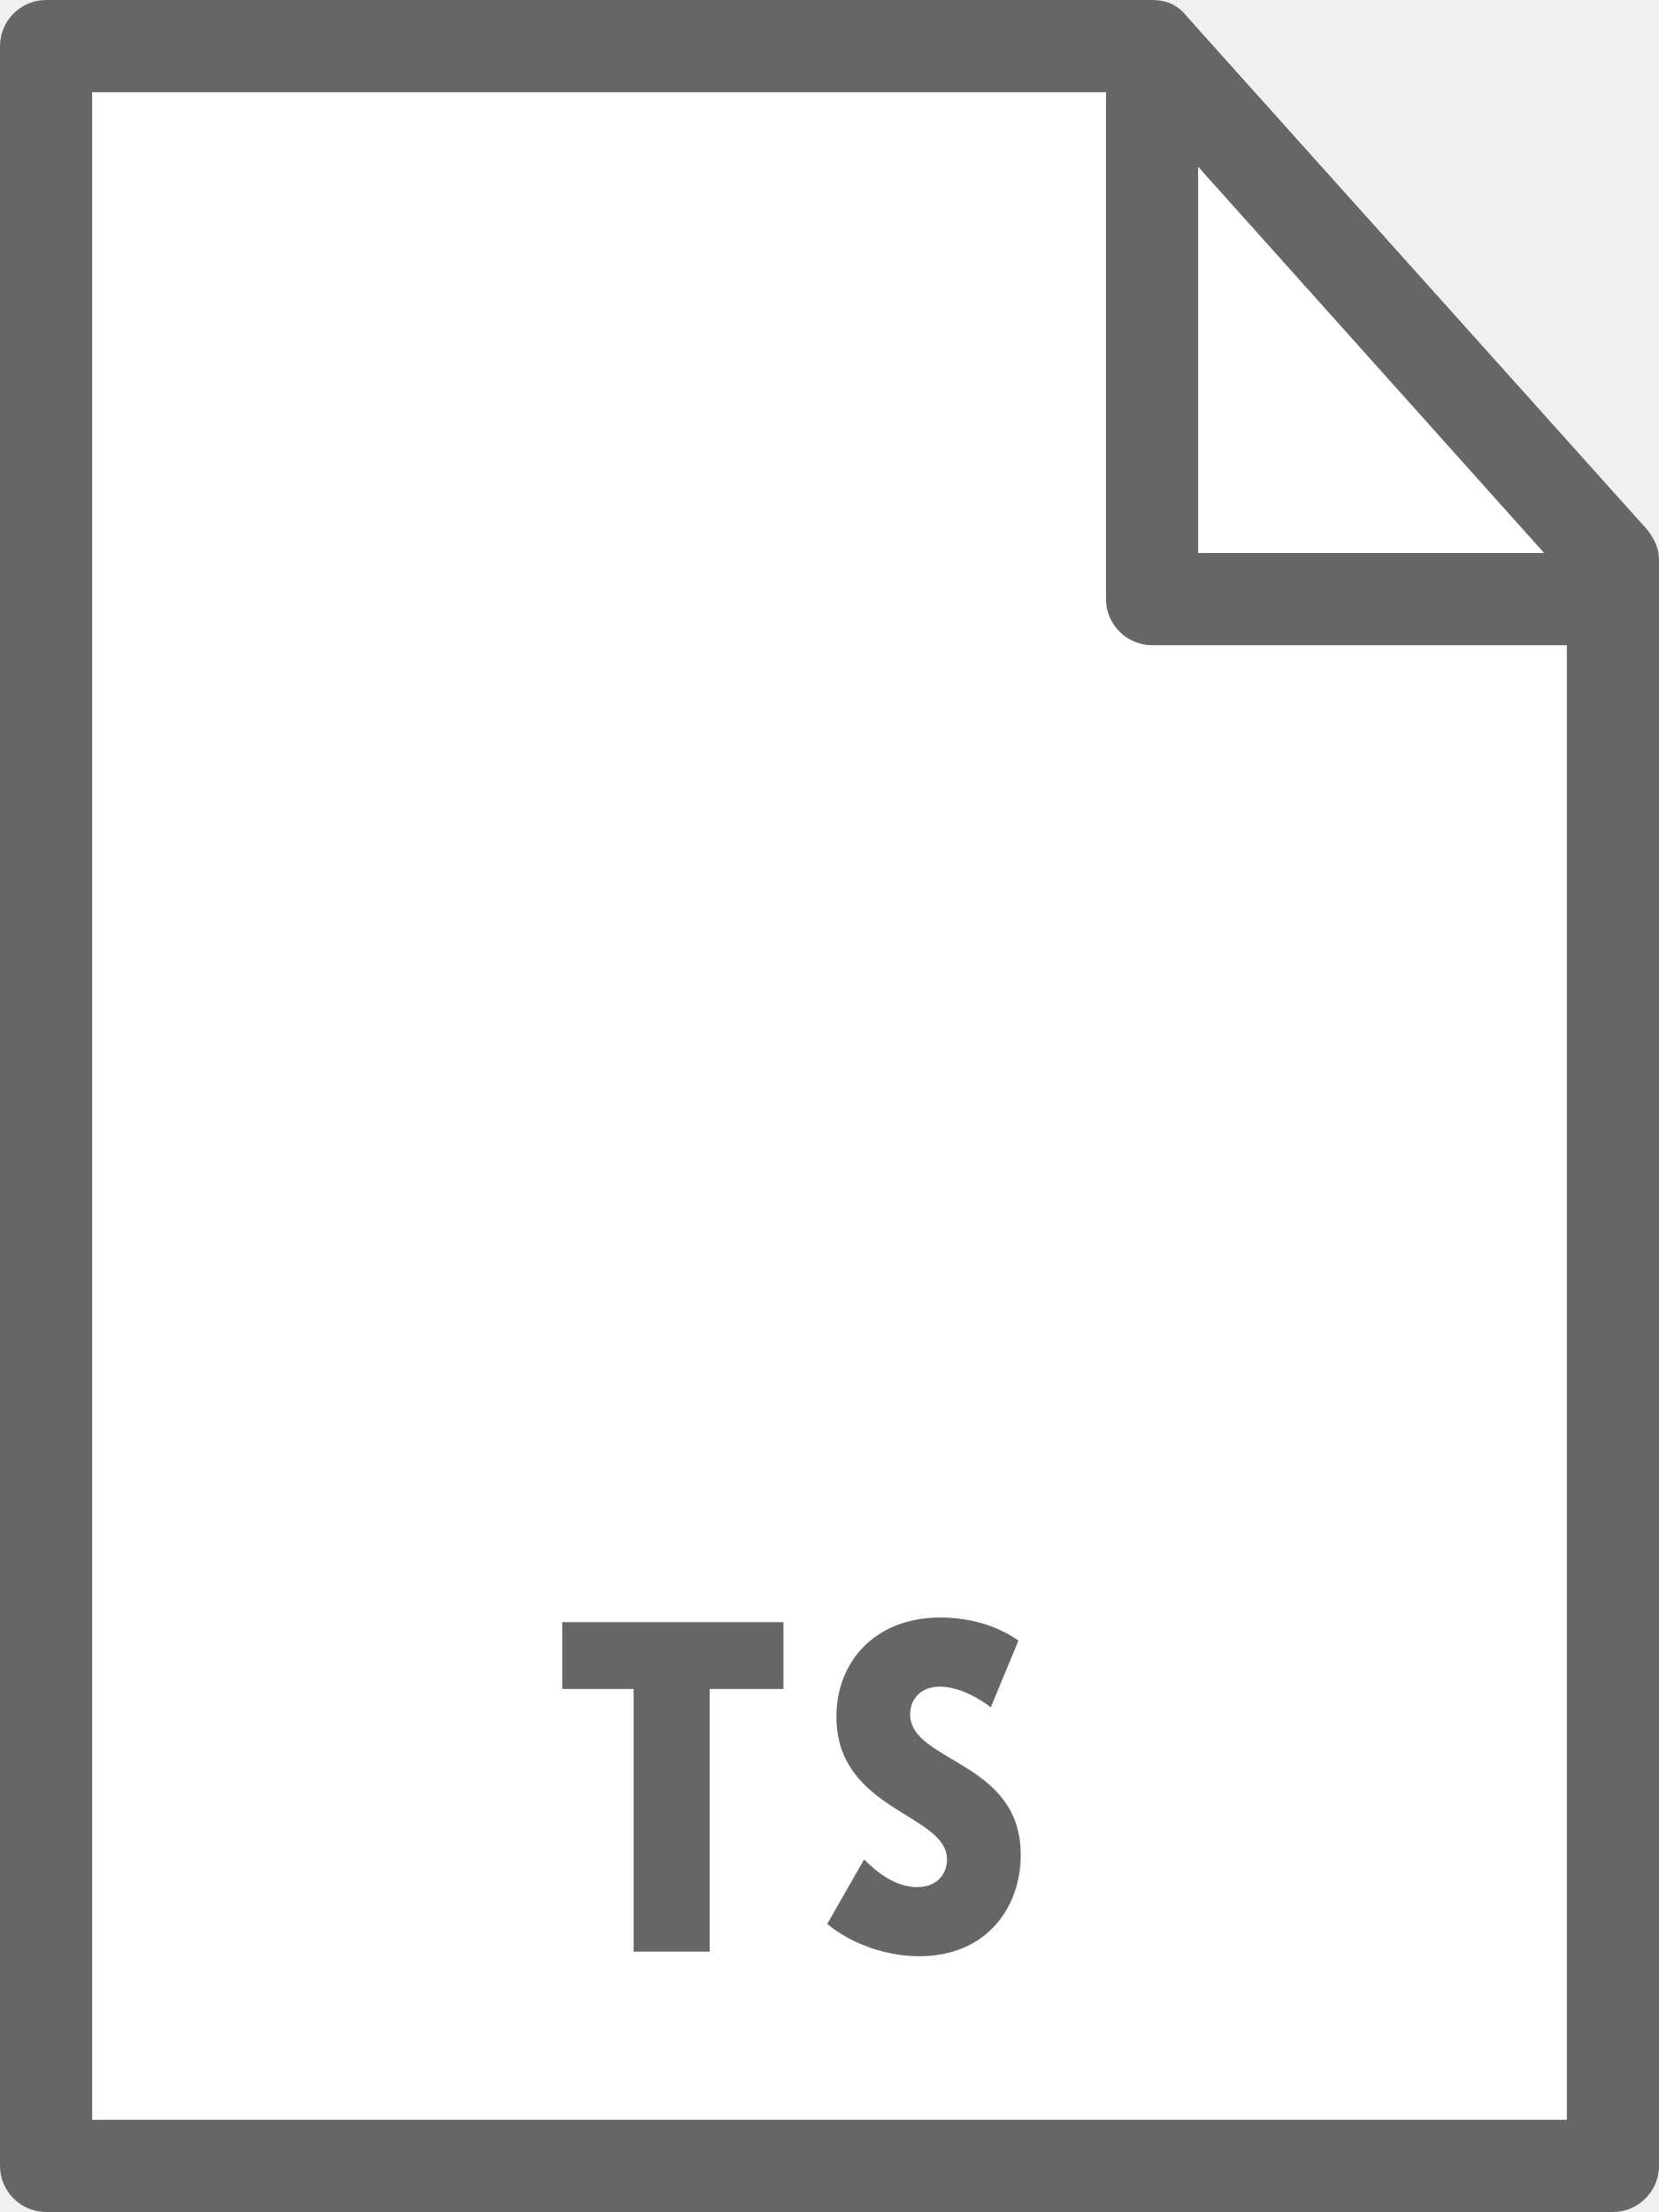
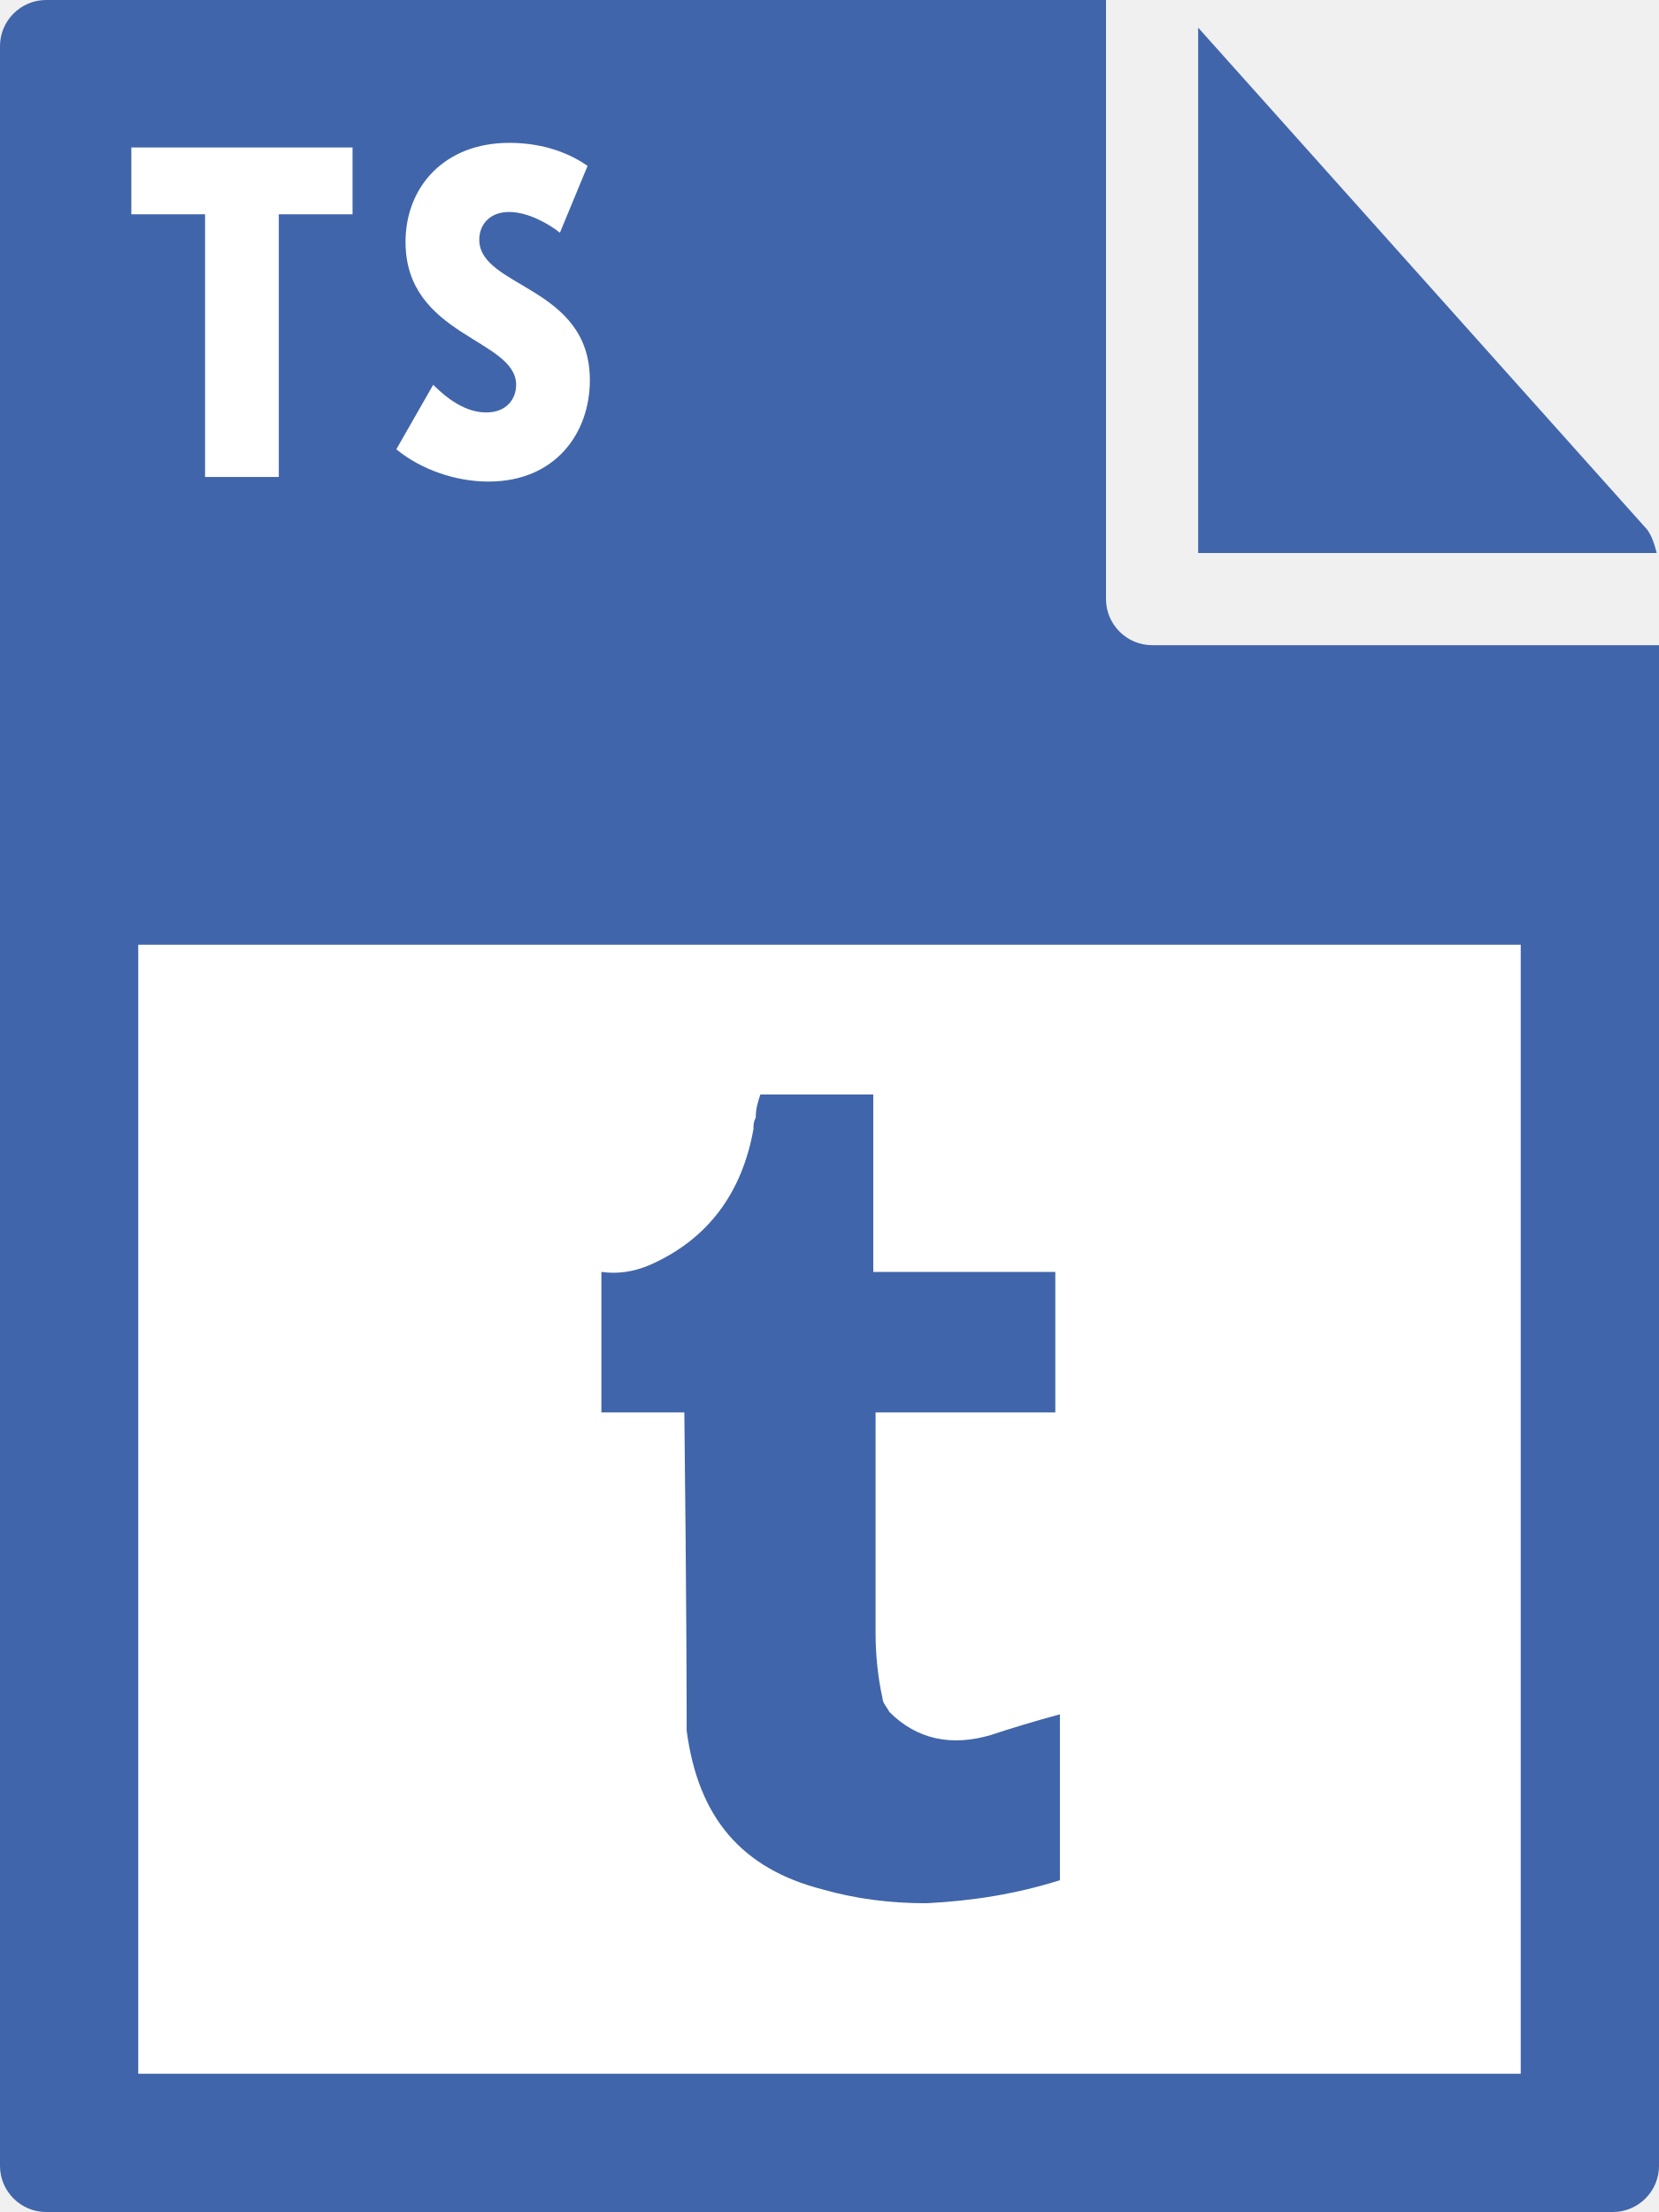
<svg xmlns="http://www.w3.org/2000/svg" id="Layer_1" viewBox="0 0 72 96">
-   <style>.st0{fill:#fff}.st1{fill:#666}</style>
+   <style>.st0{fill:#4065aa}</style>
+   <path class="st0" d="M0 2v92c0 1.1.9 2 2 2h68c1.1 0 2-.9 2-2V28H50c-1.1 0-2-.9-2-2V0H2C.9 0 0 .9 0 2z" />
  <path class="st0" d="M71.9 24c-.1-.4-.2-.7-.4-1L52 1.2V24h19.9z" />
-   <path class="st0" d="M0 2v92c0 1.1.9 2 2 2h68c1.1 0 2-.9 2-2V28H50c-1.1 0-2-.9-2-2V0H2C.9 0 0 .9 0 2z" />
-   <path class="st1" d="M27.5 73.3h-3.1v-2.9H34v2.9h-3.2v11.4h-3.3V73.3zm10 7.4c.6.6 1.4 1.2 2.3 1.2.9 0 1.3-.6 1.3-1.2 0-2-4.8-2.1-4.8-6.2 0-2.4 1.7-4.3 4.5-4.3 1.2 0 2.4.3 3.4 1L43 74.1c-.5-.4-1.4-.9-2.2-.9-.9 0-1.3.6-1.3 1.2 0 2.1 4.8 2 4.8 6.1 0 2.3-1.5 4.4-4.4 4.4-1.4 0-2.9-.5-4-1.4l1.6-2.8z" />
-   <path class="st1" d="M0 94V2C0 .9.9 0 2 0h48c.6 0 1.1.2 1.5.7l20 22.3c.3.4.5.8.5 1.3V94c0 1.1-.9 2-2 2H2c-1.1 0-2-.9-2-2zm68-68.9L49.1 4H4v88h64V25.1z" />
-   <path class="st1" d="M48 26V4c0-1.1.9-2 2-2s2 .9 2 2v20h16c1.1 0 2 .9 2 2s-.9 2-2 2H50c-1.1 0-2-.9-2-2z" />
+   <path d="M6 41h60v49H6zM8.9 9.3H5.7V6.4h9.6v2.9h-3.2v11.4H8.9V9.3zm9.9 7.4c.6.6 1.4 1.2 2.3 1.2s1.3-.6 1.3-1.2c0-2-4.8-2.1-4.8-6.2 0-2.4 1.7-4.3 4.5-4.3 1.2 0 2.4.3 3.4 1l-1.2 2.9c-.5-.4-1.4-.9-2.2-.9-.9 0-1.3.6-1.3 1.2 0 2.1 4.8 2 4.8 6.1 0 2.3-1.5 4.4-4.4 4.4-1.4 0-2.9-.5-4-1.4l1.6-2.8z" fill="#fff" />
+   <path class="st0" d="M37.9 55.1v-7.6H33c-.1.3-.2.6-.2 1-.1.2-.1.3-.1.5-.5 2.8-2 4.8-4.5 5.9-.7.3-1.4.4-2.1.3v6.1h3.6c.1 8.6.1 13.1.1 13.3v.5c.5 3.8 2.4 6 5.9 6.9 1.4.4 2.9.6 4.5.6 2-.1 3.9-.4 5.8-1v-7.2c-1.1.3-2.1.6-3 .9-1.7.5-3.2.2-4.4-1-.1-.2-.3-.4-.3-.6-.2-.9-.3-1.9-.3-2.8v-9.6h7.8v-6.1h-7.9v-.1z" />
</svg>
